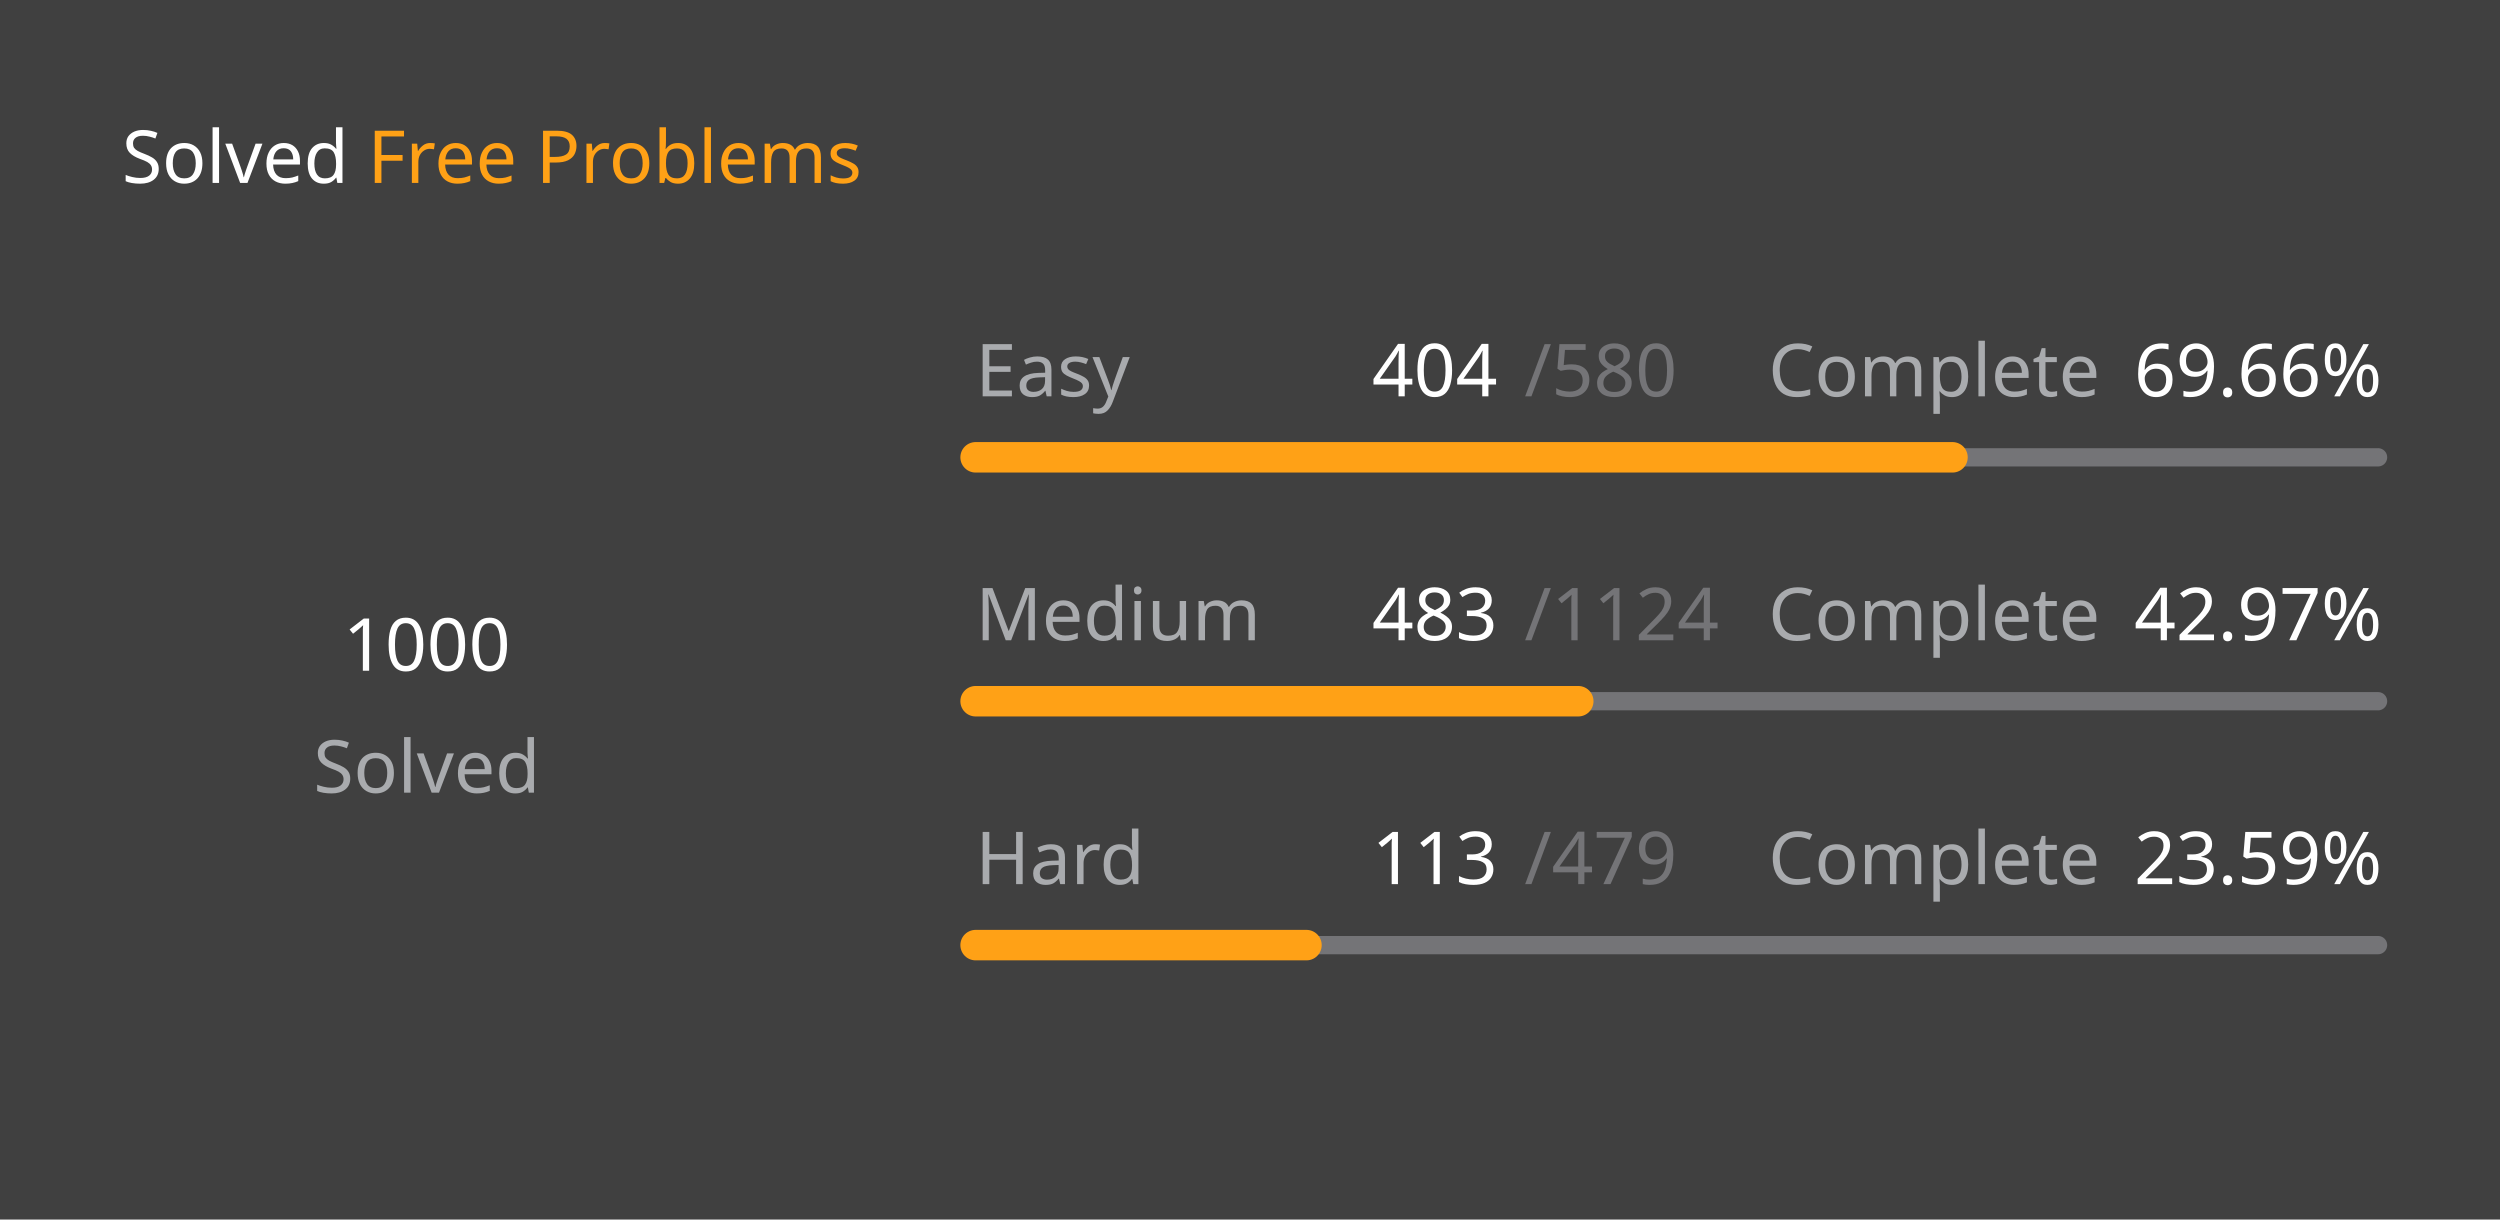
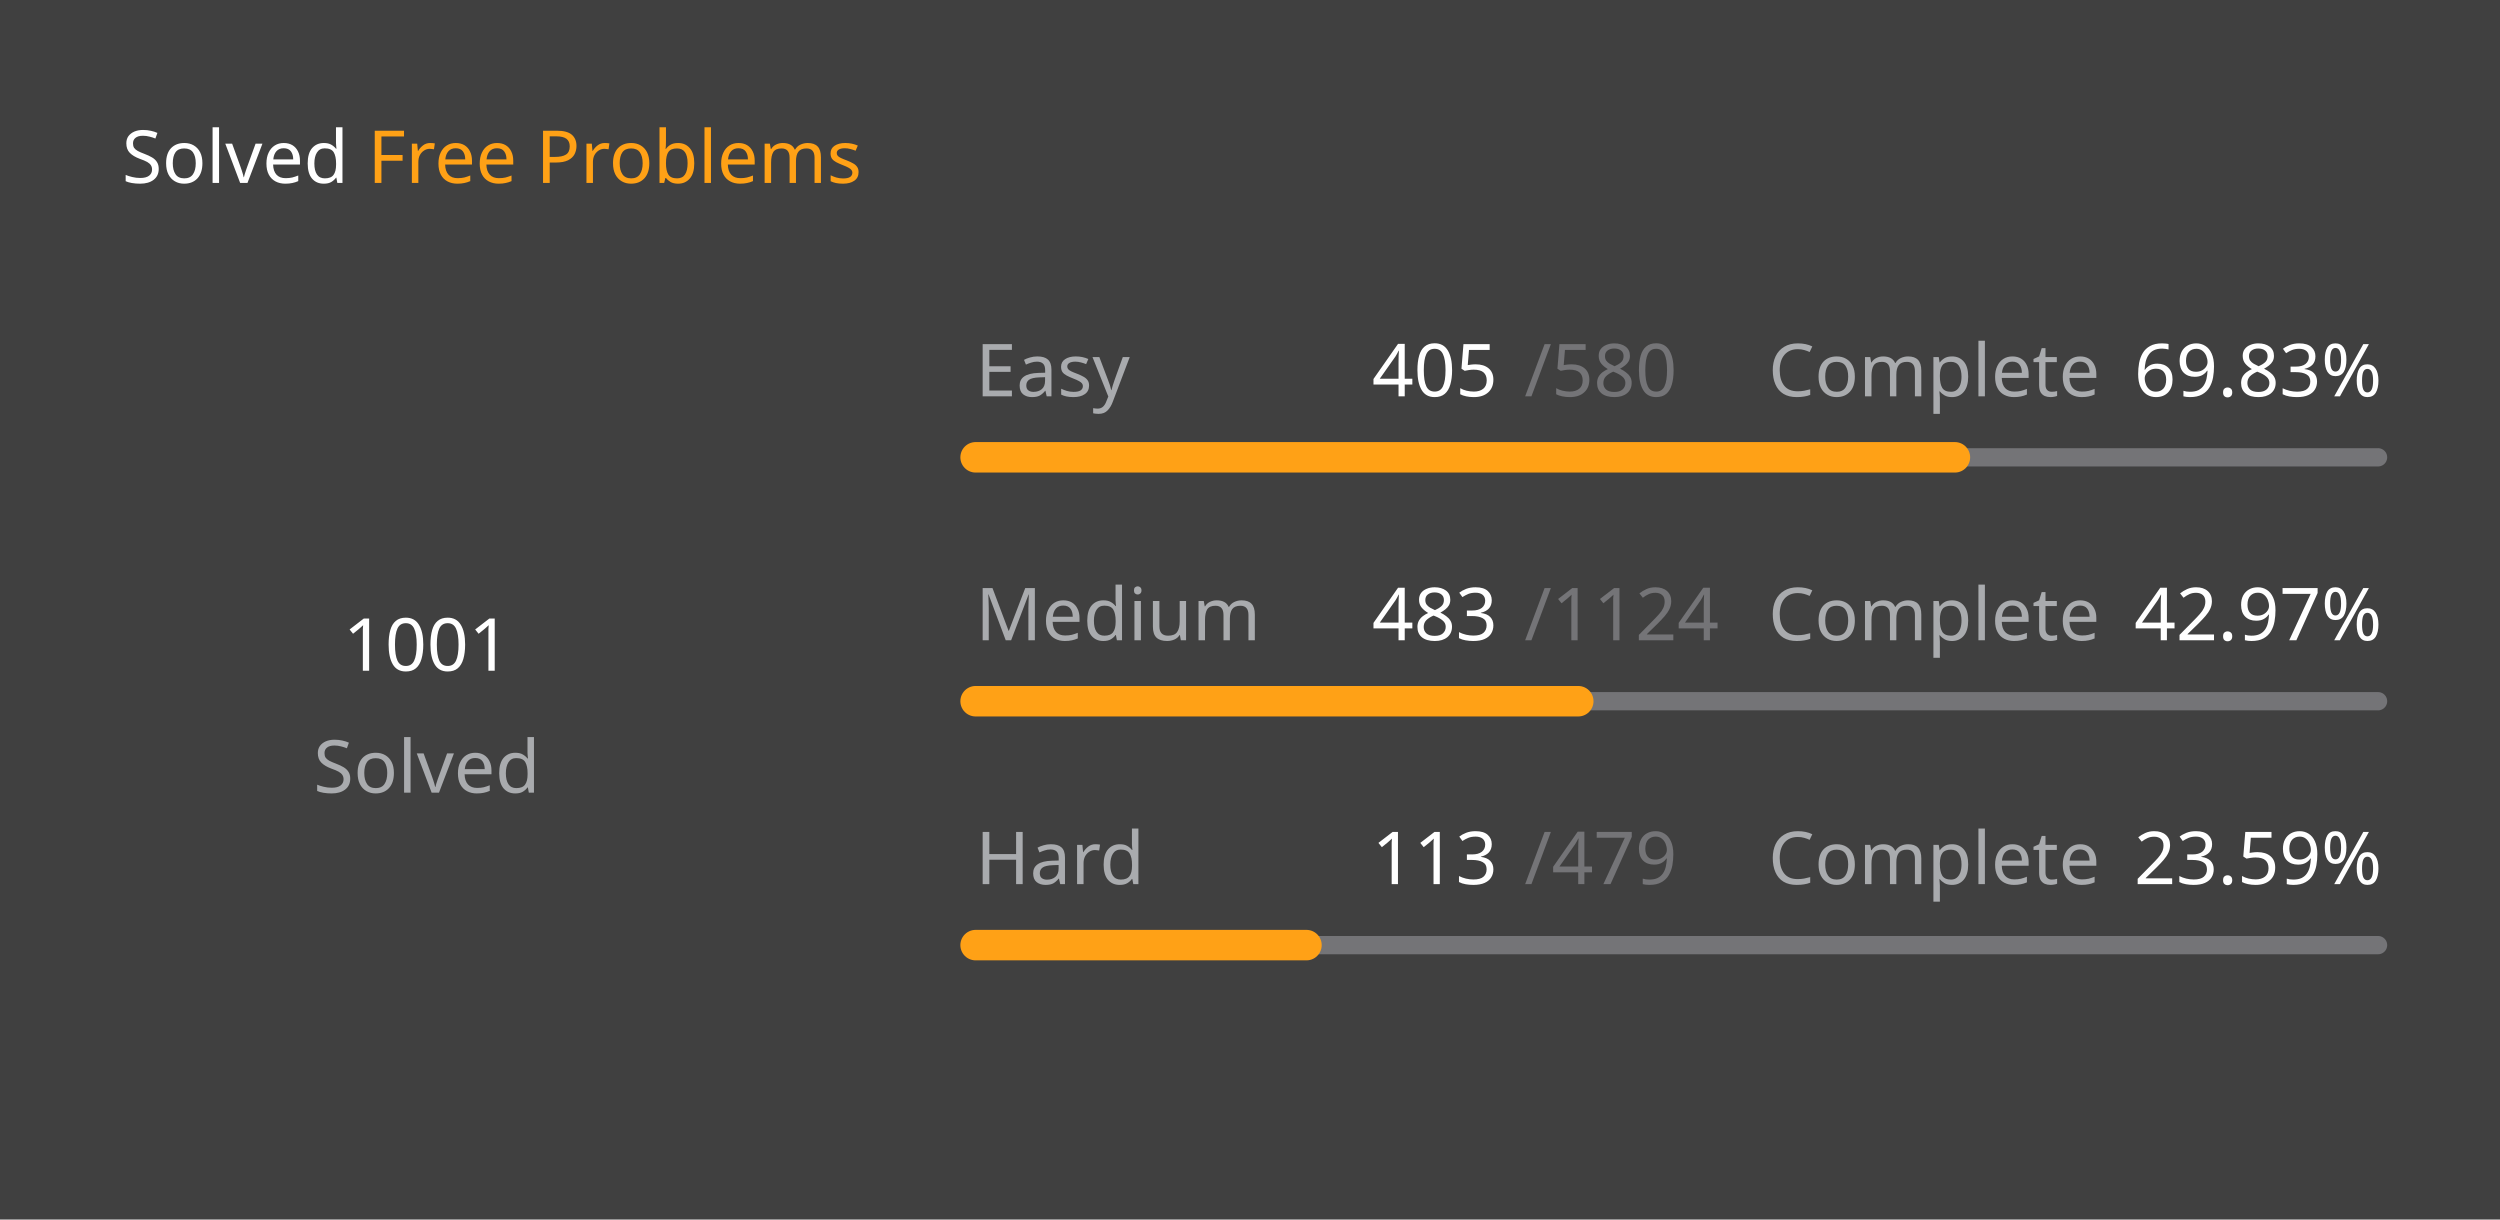
<svg xmlns="http://www.w3.org/2000/svg" version="1.1" height="200" width="410" viewBox="0 0 410 200">
  <style>*{font-family: "Segoe UI", Tahoma, Geneva, Verdana, sans-serif;}</style>
  <style>.title{font-weight: 500;font-size: 1rem;}</style>
  <style>.rotate-90{transform: rotate(-90deg);transform-origin: center;transform-box: fill-box;}</style>
  <style>.state{font-size: .75rem;}</style>
  <style>.light{color: #ffffff;fill: #ffffff;}</style>
  <style>.light-gray{color: #eff2f699;fill: #eff2f699;}</style>
  <style>.dark-gray{color: #ebebf54d;fill: #ebebf54d;}</style>
  <style>.gray{color: #747474;fill: #747474;}</style>
  <style>.orange{color: #ffa116;fill: #ffa116;}</style>
  <style>.background{color: #404040;fill: #404040;}</style>
  <rect fill="#404040" x="0" y="0" width="410" height="200" rx="0.5rem" />
  <g text-anchor="start" text-decoration="1" class="title">
    <text x="20" y="30">
      <tspan class="light">Solved</tspan>
      <tspan class="orange">Free Problems</tspan>
    </text>
  </g>
  <g class="rotate-90">
    <circle fill="none" cx="70" cy="110" r="46" stroke="#747474" stroke-width="3" stroke-linecap="round" />
-     <circle fill="none" cx="70" cy="110" r="46" stroke="#ffa116" stroke-width="5" stroke-linecap="round" stroke-dasharray="132.399 156.628" stroke-dashoffset="0" data-difficult="ALL" />
+     <circle fill="none" cx="70" cy="110" r="46" stroke="#ffa116" stroke-width="5" stroke-linecap="round" stroke-dasharray="132.531 156.495" stroke-dashoffset="0" data-difficult="ALL" />
  </g>
  <g class="state">
    <g text-anchor="middle">
-       <text x="70" y="110" class="light" font-size="1.2rem">1000</text>
+       <text x="70" y="110" class="light" font-size="1.2rem">1001</text>
      <text x="70" y="130" class="light-gray">Solved</text>
    </g>
    <g>
      <text x="160" y="65" class="light-gray">Easy</text>
-       <text x="225" y="65" class="light">404</text>
+       <text x="225" y="65" class="light">405</text>
      <text x="250" y="65" class="dark-gray">/580</text>
      <text x="290" y="65" class="light-gray">Complete</text>
-       <text x="350" y="65" class="light">69.66%</text>
+       <text x="350" y="65" class="light">69.83%</text>
      <path d="M 160 75 L 390 75" stroke-linecap="round" stroke-linejoin="round" stroke="#ebebf54d" stroke-width="3" />
-       <path d="M 160 75 L 320.207 75" stroke-linecap="round" stroke-linejoin="round" stroke="#ffa116" stroke-width="5" />
+       <path d="M 160 75 L 320.603 75" stroke-linecap="round" stroke-linejoin="round" stroke="#ffa116" stroke-width="5" />
    </g>
    <g>
      <text x="160" y="105" class="light-gray">Medium</text>
      <text x="225" y="105" class="light">483</text>
      <text x="250" y="105" class="dark-gray">/1124</text>
      <text x="290" y="105" class="light-gray">Complete</text>
      <text x="350" y="105" class="light">42.97%</text>
      <path d="M 160 115 L 390 115" stroke-linecap="round" stroke-linejoin="round" stroke="#ebebf54d" stroke-width="3" />
      <path d="M 160 115 L 258.835 115" stroke-linecap="round" stroke-linejoin="round" stroke="#ffa116" stroke-width="5" />
    </g>
    <g>
      <text x="160" y="145" class="light-gray">Hard</text>
      <text x="225" y="145" class="light">113</text>
      <text x="250" y="145" class="dark-gray">/479</text>
      <text x="290" y="145" class="light-gray">Complete</text>
      <text x="350" y="145" class="light">23.59%</text>
      <path d="M 160 155 L 390 155" stroke-linecap="round" stroke-linejoin="round" stroke="#ebebf54d" stroke-width="3" />
      <path d="M 160 155 L 214.259 155" stroke-linecap="round" stroke-linejoin="round" stroke="#ffa116" stroke-width="5" />
    </g>
  </g>
</svg>
